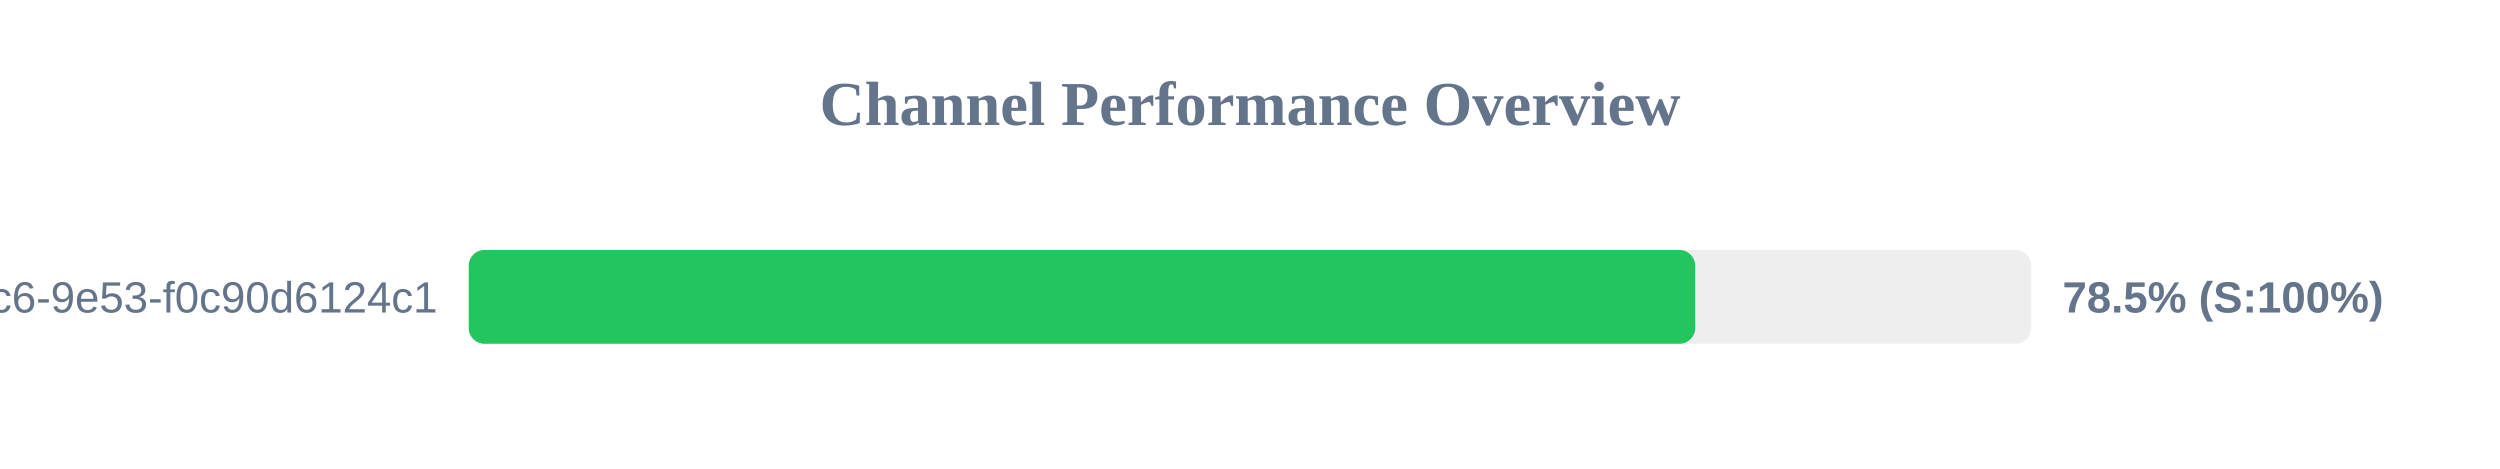
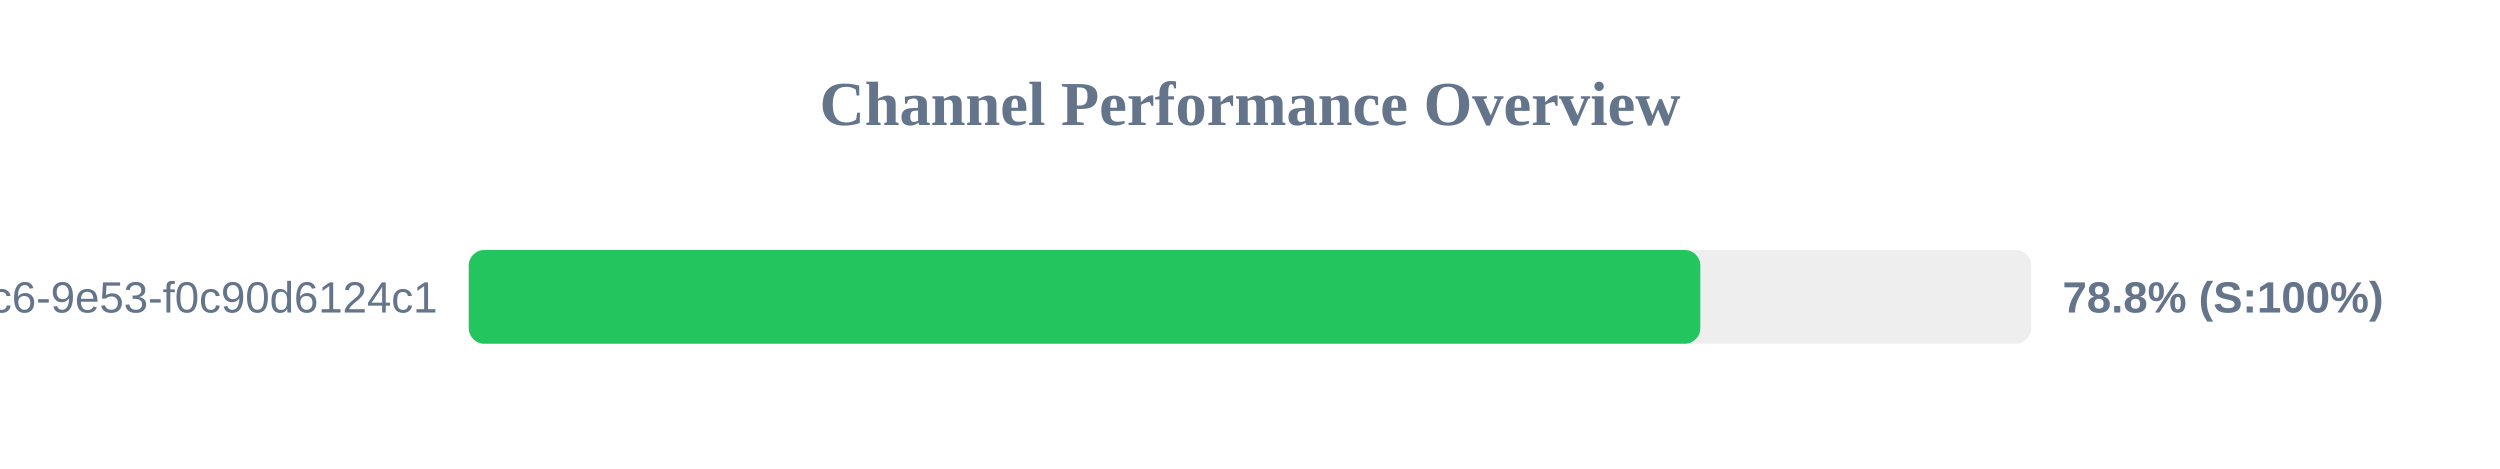
<svg xmlns="http://www.w3.org/2000/svg" width="800" height="150" version="1.1">
  <style>
        .row { font: 14px Arial; fill: #64748b; }
        .score { font: bold 14px Arial; fill: #64748b; }
    </style>
  <text x="400" y="40" text-anchor="middle" font-size="20px" font-weight="bold" fill="#64748b">Channel Performance Overview</text>
  <rect x="150" y="80" width="500" height="30" fill="#eee" rx="5" />
-   <rect x="150" y="80" width="392.45" height="30" fill="#22c55e" rx="5" />
+   <rect x="150" y="80" width="394.1" height="30" fill="#22c55e" rx="5" />
  <text x="140" y="100" text-anchor="end" class="row">?uuid=4685eb2a-5ddb-4dc6-9e53-f0c90d6124c1</text>
-   <text x="660" y="100" text-anchor="start" class="score">78.5% (S:100%)</text>
+   <text x="660" y="100" text-anchor="start" class="score">78.8% (S:100%)</text>
</svg>
